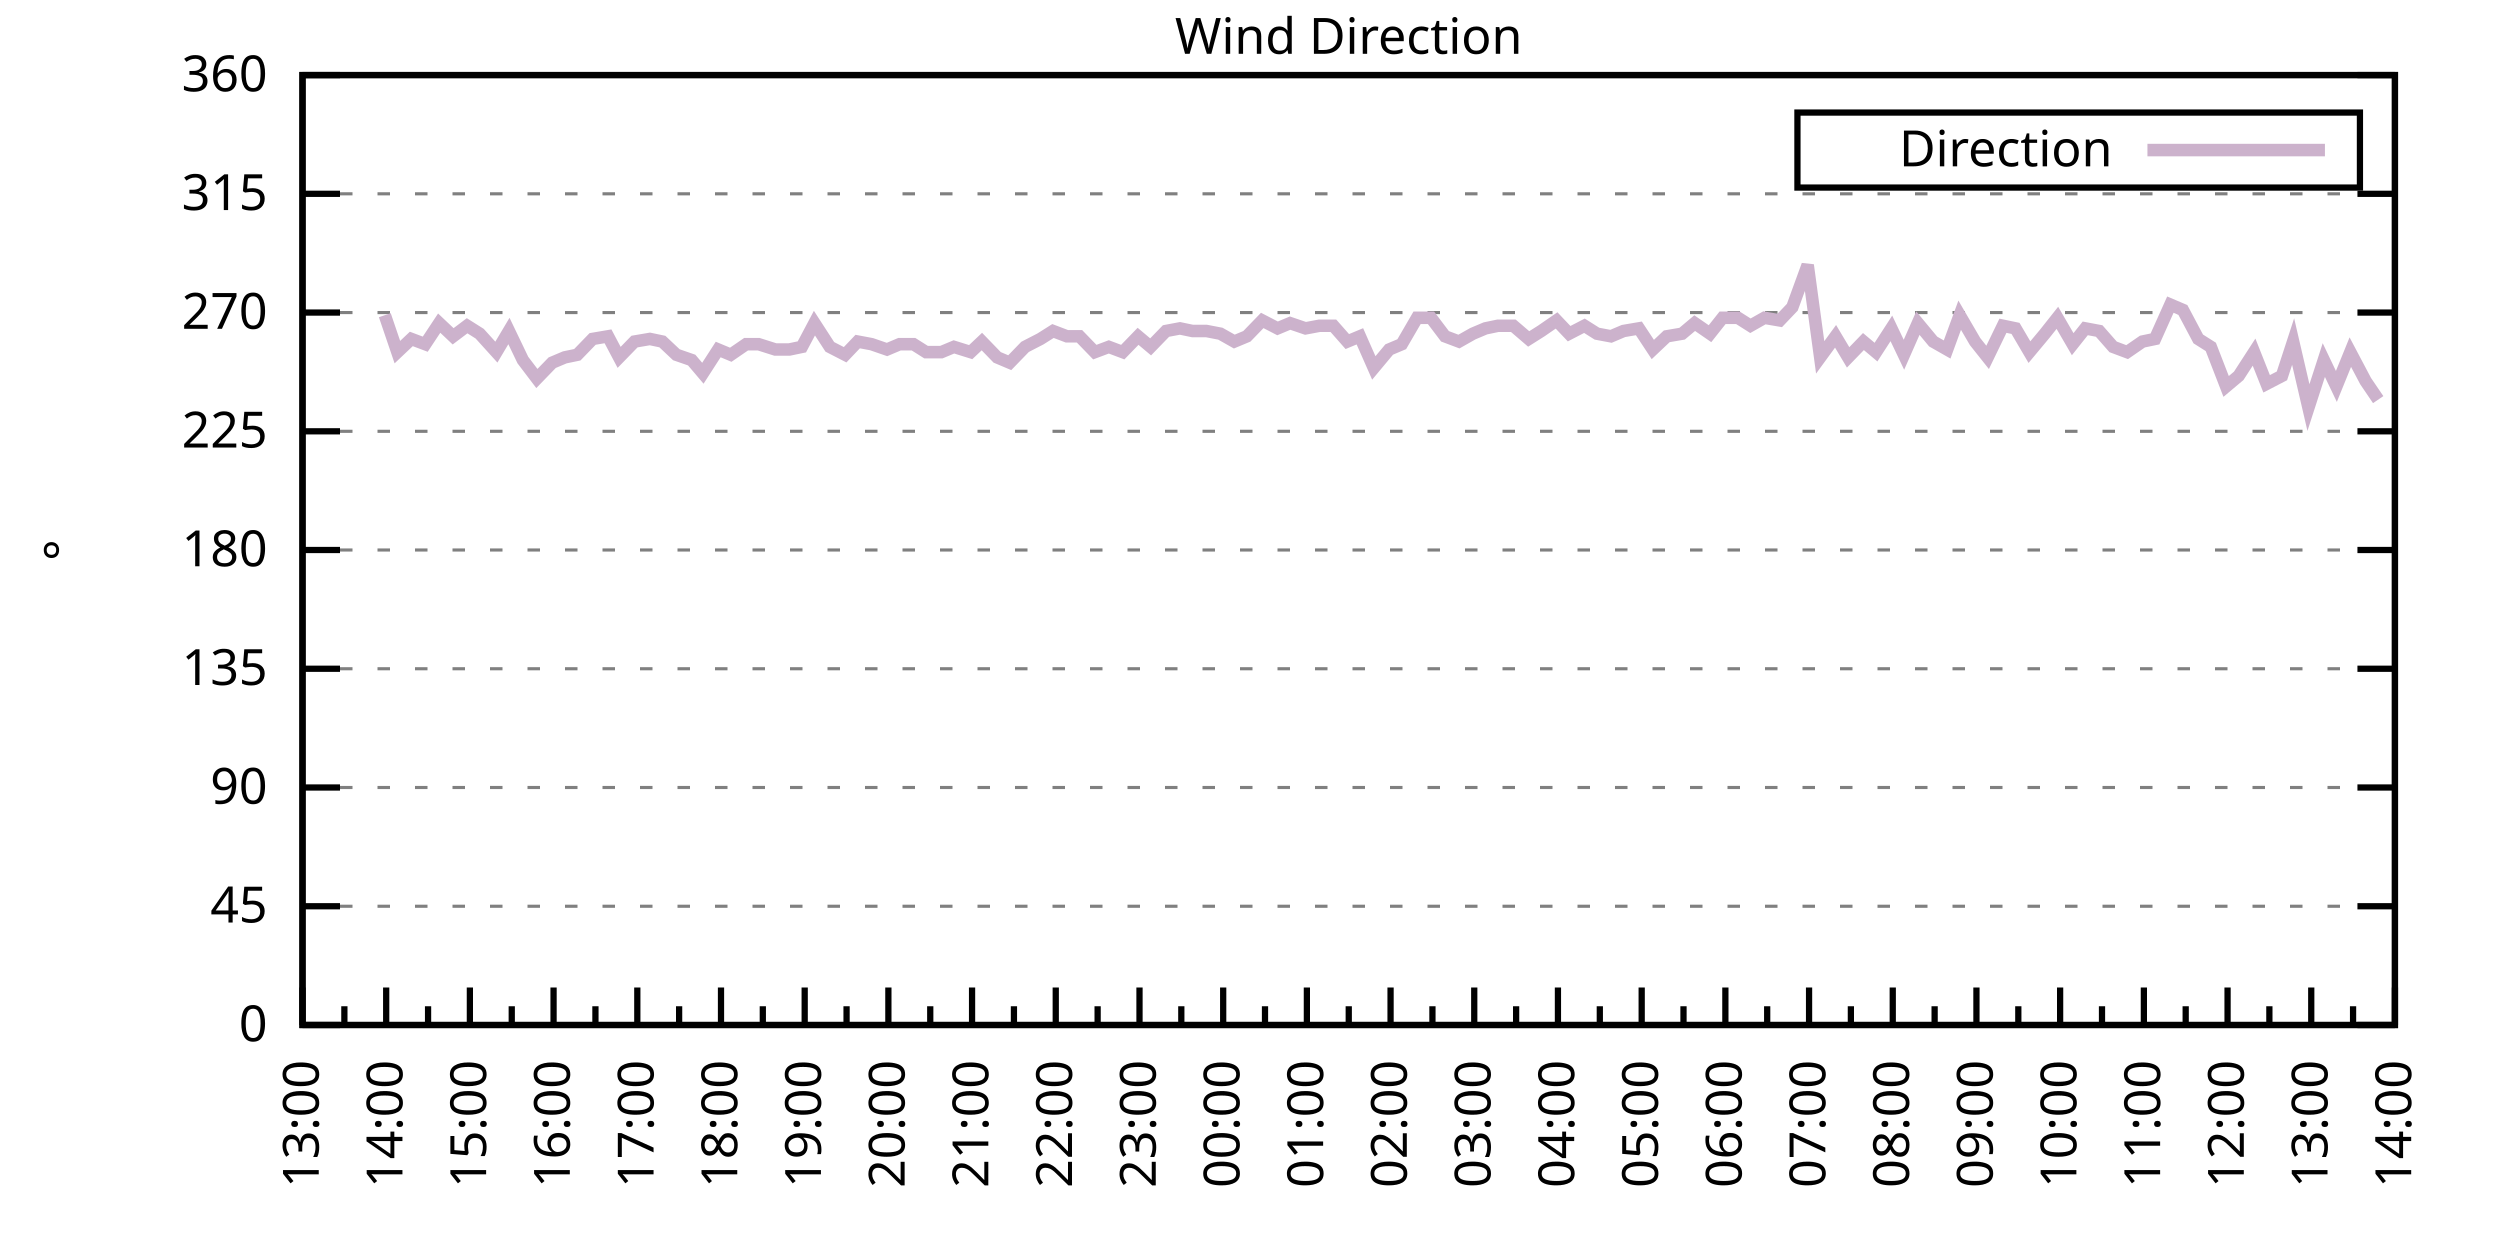
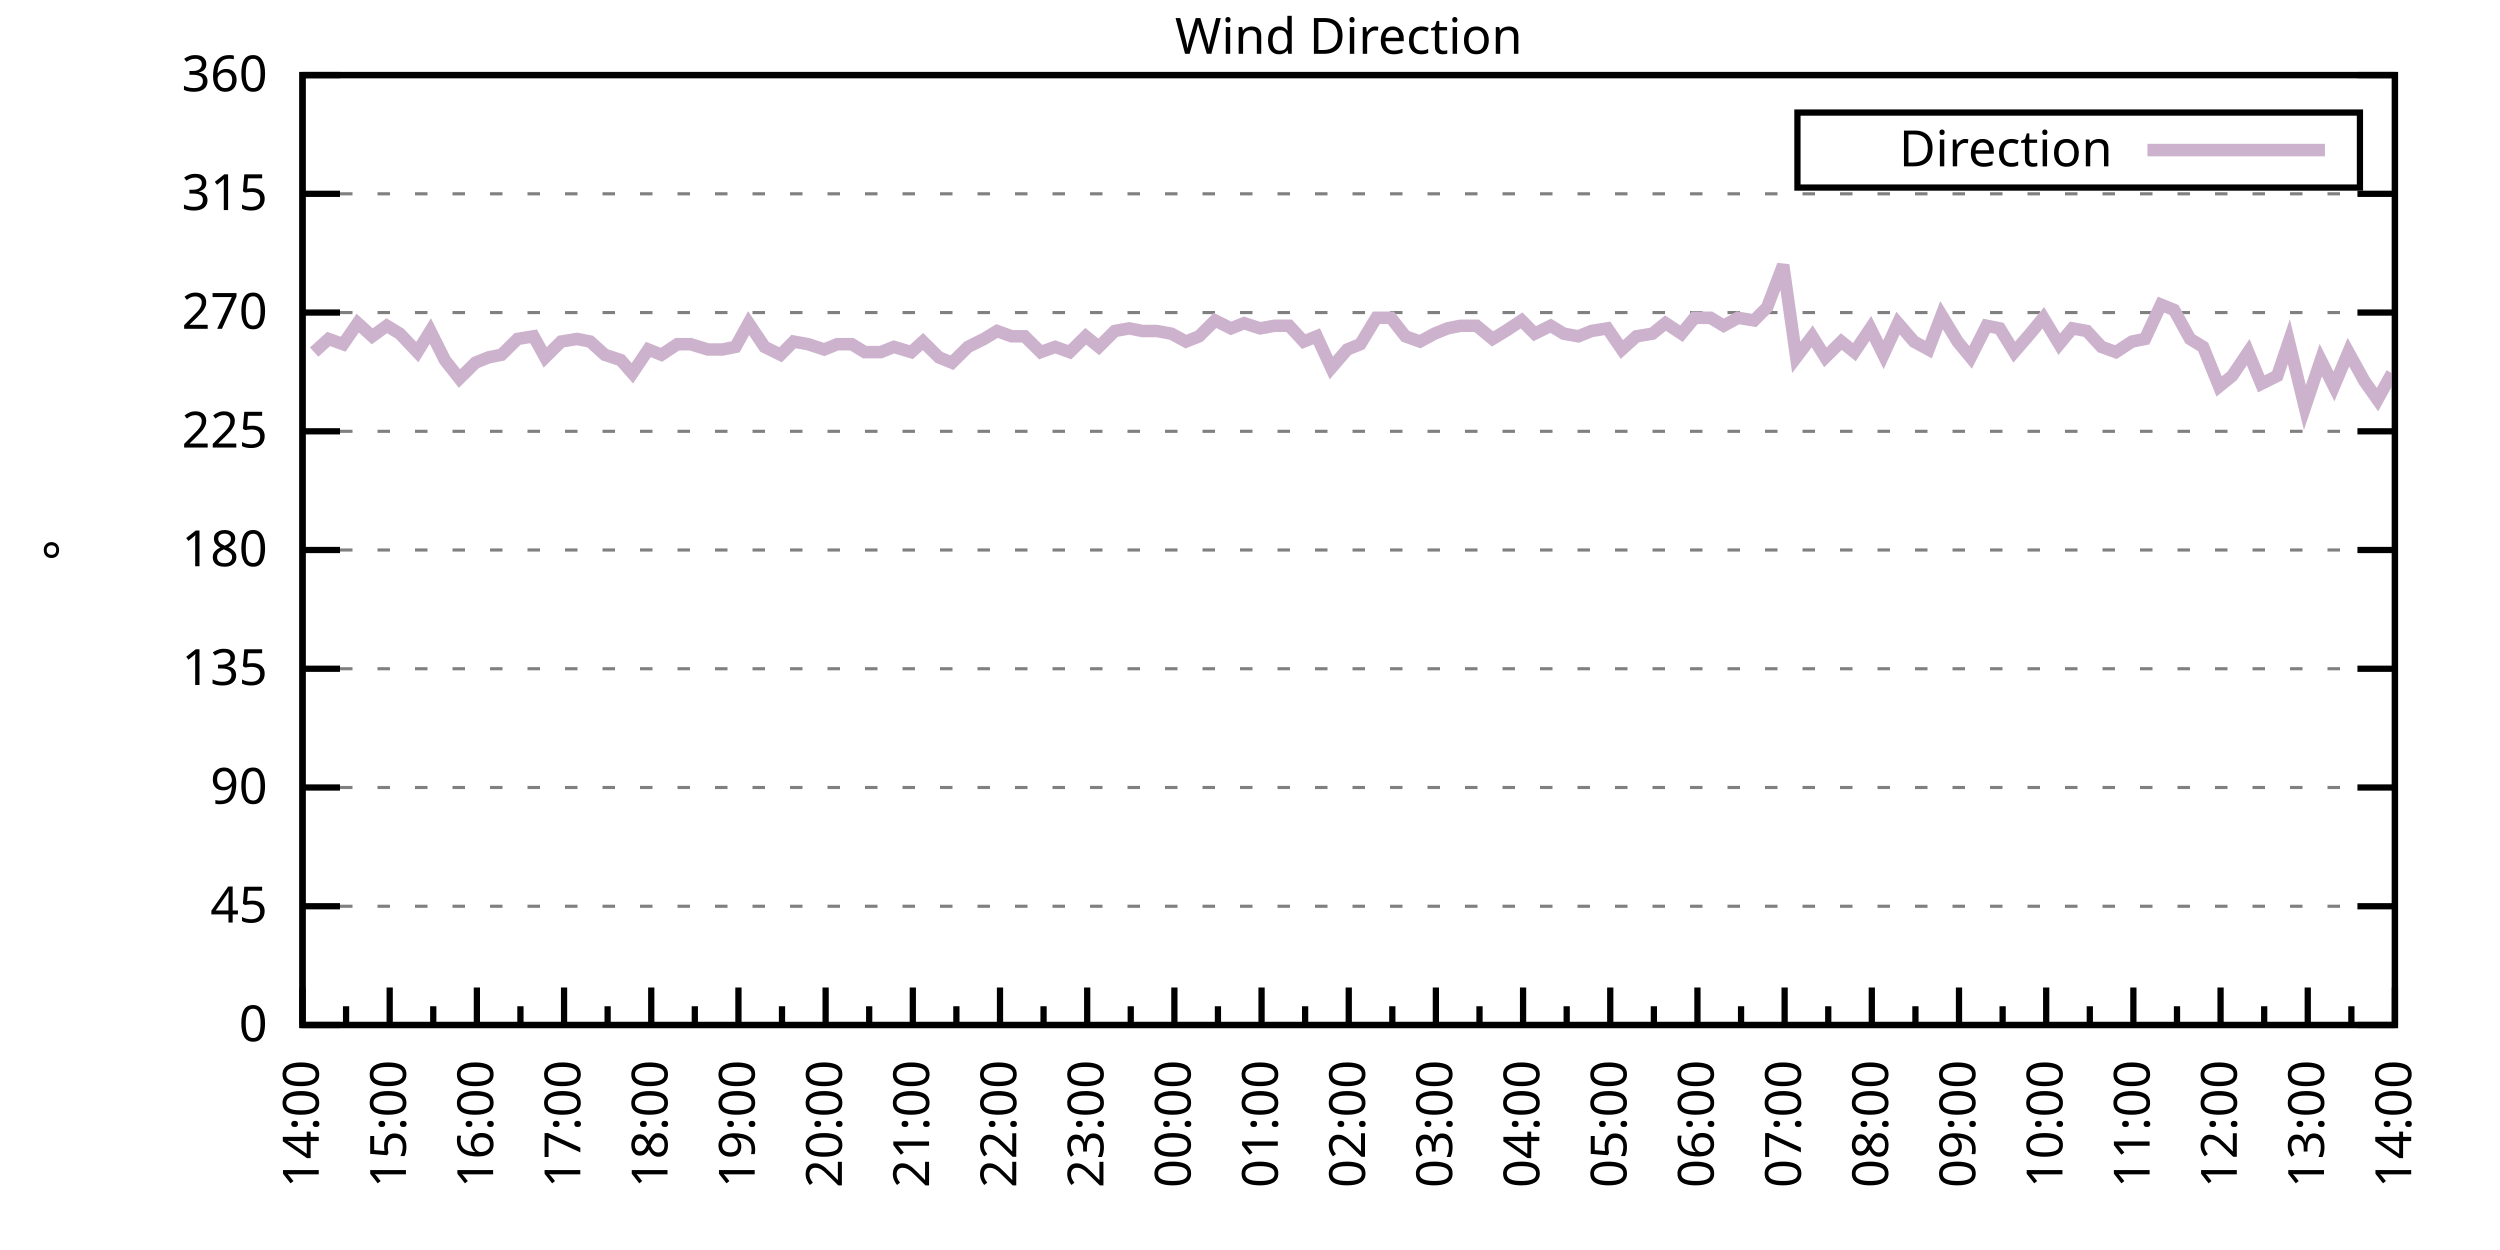
<svg xmlns="http://www.w3.org/2000/svg" xmlns:xlink="http://www.w3.org/1999/xlink" width="400" height="200" viewBox="0 0 400 200">
  <g id="gnuplot_canvas">
    <rect x="0" y="0" width="400" height="200" fill="none" />
    <defs>
      <circle id="gpDot" r="0.5" stroke-width="0.5" stroke="currentColor" />
      <path id="gpPt0" stroke-width="0.333" stroke="currentColor" d="M-1,0 h2 M0,-1 v2" />
      <path id="gpPt1" stroke-width="0.333" stroke="currentColor" d="M-1,-1 L1,1 M1,-1 L-1,1" />
      <path id="gpPt2" stroke-width="0.333" stroke="currentColor" d="M-1,0 L1,0 M0,-1 L0,1 M-1,-1 L1,1 M-1,1 L1,-1" />
      <rect id="gpPt3" stroke-width="0.333" stroke="currentColor" x="-1" y="-1" width="2" height="2" />
      <rect id="gpPt4" stroke-width="0.333" stroke="currentColor" fill="currentColor" x="-1" y="-1" width="2" height="2" />
      <circle id="gpPt5" stroke-width="0.333" stroke="currentColor" cx="0" cy="0" r="1" />
      <use xlink:href="#gpPt5" id="gpPt6" fill="currentColor" stroke="none" />
      <path id="gpPt7" stroke-width="0.333" stroke="currentColor" d="M0,-1.33 L-1.33,0.67 L1.33,0.67 z" />
      <use xlink:href="#gpPt7" id="gpPt8" fill="currentColor" stroke="none" />
      <use xlink:href="#gpPt7" id="gpPt9" stroke="currentColor" transform="rotate(180)" />
      <use xlink:href="#gpPt9" id="gpPt10" fill="currentColor" stroke="none" />
      <use xlink:href="#gpPt3" id="gpPt11" stroke="currentColor" transform="rotate(45)" />
      <use xlink:href="#gpPt11" id="gpPt12" fill="currentColor" stroke="none" />
      <path id="gpPt13" stroke-width="0.333" stroke="currentColor" d="M0,1.330 L1.265,0.411 L0.782,-1.067 L-0.782,-1.076 L-1.265,0.411 z" />
      <use xlink:href="#gpPt13" id="gpPt14" fill="currentColor" stroke="none" />
      <filter id="textbox" filterUnits="objectBoundingBox" x="0" y="0" height="1" width="1">
        <feFlood flood-color="white" flood-opacity="1" result="bgnd" />
        <feComposite in="SourceGraphic" in2="bgnd" operator="atop" />
      </filter>
      <filter id="greybox" filterUnits="objectBoundingBox" x="0" y="0" height="1" width="1">
        <feFlood flood-color="lightgrey" flood-opacity="1" result="grey" />
        <feComposite in="SourceGraphic" in2="grey" operator="atop" />
      </filter>
    </defs>
    <g fill="none" color="white" stroke="currentColor" stroke-width="1.00" stroke-linecap="butt" stroke-linejoin="miter">
</g>
    <g fill="none" color="black" stroke="currentColor" stroke-width="1.00" stroke-linecap="butt" stroke-linejoin="miter">
      <g stroke="none" shape-rendering="crispEdges">
        <polygon fill="rgb(255, 255, 255)" points="48.40,164.00 383.18,164.00 383.18,12.02 48.40,12.02 " />
      </g>
    </g>
    <g fill="none" color="black" stroke="currentColor" stroke-width="1.00" stroke-linecap="butt" stroke-linejoin="miter">
</g>
    <g fill="none" color="black" stroke="black" stroke-width="0.50" stroke-linecap="butt" stroke-linejoin="miter">
</g>
    <g fill="none" color="gray" stroke="currentColor" stroke-width="0.50" stroke-linecap="butt" stroke-linejoin="miter">
      <path stroke="gray" stroke-dasharray="2,4" class="gridline" d="M48.40,164.00 L383.19,164.00  " />
    </g>
    <g fill="none" color="gray" stroke="gray" stroke-width="1.00" stroke-linecap="butt" stroke-linejoin="miter">
</g>
    <g fill="none" color="black" stroke="currentColor" stroke-width="1.00" stroke-linecap="butt" stroke-linejoin="miter">
      <path stroke="black" d="M48.40,164.00 L54.40,164.00 M383.19,164.00 L377.19,164.00  " />
      <g transform="translate(42.80,166.60)" stroke="none" fill="black" font-family="Sans" font-size="8.00" text-anchor="end">
        <text>
          <tspan font-family="Sans"> 0</tspan>
        </text>
      </g>
    </g>
    <g fill="none" color="black" stroke="currentColor" stroke-width="1.00" stroke-linecap="butt" stroke-linejoin="miter">
</g>
    <g fill="none" color="black" stroke="black" stroke-width="0.50" stroke-linecap="butt" stroke-linejoin="miter">
</g>
    <g fill="none" color="gray" stroke="currentColor" stroke-width="0.50" stroke-linecap="butt" stroke-linejoin="miter">
      <path stroke="gray" stroke-dasharray="2,4" class="gridline" d="M48.40,145.00 L383.19,145.00  " />
    </g>
    <g fill="none" color="gray" stroke="gray" stroke-width="1.00" stroke-linecap="butt" stroke-linejoin="miter">
</g>
    <g fill="none" color="black" stroke="currentColor" stroke-width="1.00" stroke-linecap="butt" stroke-linejoin="miter">
      <path stroke="black" d="M48.40,145.00 L54.40,145.00 M383.19,145.00 L377.19,145.00  " />
      <g transform="translate(42.80,147.60)" stroke="none" fill="black" font-family="Sans" font-size="8.00" text-anchor="end">
        <text>
          <tspan font-family="Sans"> 45</tspan>
        </text>
      </g>
    </g>
    <g fill="none" color="black" stroke="currentColor" stroke-width="1.00" stroke-linecap="butt" stroke-linejoin="miter">
</g>
    <g fill="none" color="black" stroke="black" stroke-width="0.50" stroke-linecap="butt" stroke-linejoin="miter">
</g>
    <g fill="none" color="gray" stroke="currentColor" stroke-width="0.50" stroke-linecap="butt" stroke-linejoin="miter">
      <path stroke="gray" stroke-dasharray="2,4" class="gridline" d="M48.40,126.00 L383.19,126.00  " />
    </g>
    <g fill="none" color="gray" stroke="gray" stroke-width="1.00" stroke-linecap="butt" stroke-linejoin="miter">
</g>
    <g fill="none" color="black" stroke="currentColor" stroke-width="1.00" stroke-linecap="butt" stroke-linejoin="miter">
      <path stroke="black" d="M48.40,126.00 L54.40,126.00 M383.19,126.00 L377.19,126.00  " />
      <g transform="translate(42.80,128.60)" stroke="none" fill="black" font-family="Sans" font-size="8.00" text-anchor="end">
        <text>
          <tspan font-family="Sans"> 90</tspan>
        </text>
      </g>
    </g>
    <g fill="none" color="black" stroke="currentColor" stroke-width="1.00" stroke-linecap="butt" stroke-linejoin="miter">
</g>
    <g fill="none" color="black" stroke="black" stroke-width="0.50" stroke-linecap="butt" stroke-linejoin="miter">
</g>
    <g fill="none" color="gray" stroke="currentColor" stroke-width="0.50" stroke-linecap="butt" stroke-linejoin="miter">
      <path stroke="gray" stroke-dasharray="2,4" class="gridline" d="M48.40,107.00 L383.19,107.00  " />
    </g>
    <g fill="none" color="gray" stroke="gray" stroke-width="1.00" stroke-linecap="butt" stroke-linejoin="miter">
</g>
    <g fill="none" color="black" stroke="currentColor" stroke-width="1.00" stroke-linecap="butt" stroke-linejoin="miter">
      <path stroke="black" d="M48.40,107.00 L54.40,107.00 M383.19,107.00 L377.19,107.00  " />
      <g transform="translate(42.80,109.60)" stroke="none" fill="black" font-family="Sans" font-size="8.00" text-anchor="end">
        <text>
          <tspan font-family="Sans"> 135</tspan>
        </text>
      </g>
    </g>
    <g fill="none" color="black" stroke="currentColor" stroke-width="1.00" stroke-linecap="butt" stroke-linejoin="miter">
</g>
    <g fill="none" color="black" stroke="black" stroke-width="0.50" stroke-linecap="butt" stroke-linejoin="miter">
</g>
    <g fill="none" color="gray" stroke="currentColor" stroke-width="0.50" stroke-linecap="butt" stroke-linejoin="miter">
      <path stroke="gray" stroke-dasharray="2,4" class="gridline" d="M48.40,88.00 L383.19,88.00  " />
    </g>
    <g fill="none" color="gray" stroke="gray" stroke-width="1.00" stroke-linecap="butt" stroke-linejoin="miter">
</g>
    <g fill="none" color="black" stroke="currentColor" stroke-width="1.00" stroke-linecap="butt" stroke-linejoin="miter">
      <path stroke="black" d="M48.40,88.00 L54.40,88.00 M383.19,88.00 L377.19,88.00  " />
      <g transform="translate(42.80,90.60)" stroke="none" fill="black" font-family="Sans" font-size="8.00" text-anchor="end">
        <text>
          <tspan font-family="Sans"> 180</tspan>
        </text>
      </g>
    </g>
    <g fill="none" color="black" stroke="currentColor" stroke-width="1.00" stroke-linecap="butt" stroke-linejoin="miter">
</g>
    <g fill="none" color="black" stroke="black" stroke-width="0.50" stroke-linecap="butt" stroke-linejoin="miter">
</g>
    <g fill="none" color="gray" stroke="currentColor" stroke-width="0.50" stroke-linecap="butt" stroke-linejoin="miter">
      <path stroke="gray" stroke-dasharray="2,4" class="gridline" d="M48.40,69.01 L383.19,69.01  " />
    </g>
    <g fill="none" color="gray" stroke="gray" stroke-width="1.00" stroke-linecap="butt" stroke-linejoin="miter">
</g>
    <g fill="none" color="black" stroke="currentColor" stroke-width="1.00" stroke-linecap="butt" stroke-linejoin="miter">
      <path stroke="black" d="M48.40,69.01 L54.40,69.01 M383.19,69.01 L377.19,69.01  " />
      <g transform="translate(42.80,71.61)" stroke="none" fill="black" font-family="Sans" font-size="8.00" text-anchor="end">
        <text>
          <tspan font-family="Sans"> 225</tspan>
        </text>
      </g>
    </g>
    <g fill="none" color="black" stroke="currentColor" stroke-width="1.00" stroke-linecap="butt" stroke-linejoin="miter">
</g>
    <g fill="none" color="black" stroke="black" stroke-width="0.50" stroke-linecap="butt" stroke-linejoin="miter">
</g>
    <g fill="none" color="gray" stroke="currentColor" stroke-width="0.50" stroke-linecap="butt" stroke-linejoin="miter">
      <path stroke="gray" stroke-dasharray="2,4" class="gridline" d="M48.40,50.01 L383.19,50.01  " />
    </g>
    <g fill="none" color="gray" stroke="gray" stroke-width="1.00" stroke-linecap="butt" stroke-linejoin="miter">
</g>
    <g fill="none" color="black" stroke="currentColor" stroke-width="1.00" stroke-linecap="butt" stroke-linejoin="miter">
      <path stroke="black" d="M48.40,50.01 L54.40,50.01 M383.19,50.01 L377.19,50.01  " />
      <g transform="translate(42.80,52.61)" stroke="none" fill="black" font-family="Sans" font-size="8.00" text-anchor="end">
        <text>
          <tspan font-family="Sans"> 270</tspan>
        </text>
      </g>
    </g>
    <g fill="none" color="black" stroke="currentColor" stroke-width="1.00" stroke-linecap="butt" stroke-linejoin="miter">
</g>
    <g fill="none" color="black" stroke="black" stroke-width="0.50" stroke-linecap="butt" stroke-linejoin="miter">
</g>
    <g fill="none" color="gray" stroke="currentColor" stroke-width="0.50" stroke-linecap="butt" stroke-linejoin="miter">
      <path stroke="gray" stroke-dasharray="2,4" class="gridline" d="M48.40,31.01 L383.19,31.01  " />
    </g>
    <g fill="none" color="gray" stroke="gray" stroke-width="1.00" stroke-linecap="butt" stroke-linejoin="miter">
</g>
    <g fill="none" color="black" stroke="currentColor" stroke-width="1.00" stroke-linecap="butt" stroke-linejoin="miter">
      <path stroke="black" d="M48.40,31.01 L54.40,31.01 M383.19,31.01 L377.19,31.01  " />
      <g transform="translate(42.80,33.61)" stroke="none" fill="black" font-family="Sans" font-size="8.00" text-anchor="end">
        <text>
          <tspan font-family="Sans"> 315</tspan>
        </text>
      </g>
    </g>
    <g fill="none" color="black" stroke="currentColor" stroke-width="1.00" stroke-linecap="butt" stroke-linejoin="miter">
</g>
    <g fill="none" color="black" stroke="black" stroke-width="0.50" stroke-linecap="butt" stroke-linejoin="miter">
</g>
    <g fill="none" color="gray" stroke="currentColor" stroke-width="0.50" stroke-linecap="butt" stroke-linejoin="miter">
      <path stroke="gray" stroke-dasharray="2,4" class="gridline" d="M48.40,12.01 L383.19,12.01  " />
    </g>
    <g fill="none" color="gray" stroke="gray" stroke-width="1.00" stroke-linecap="butt" stroke-linejoin="miter">
</g>
    <g fill="none" color="black" stroke="currentColor" stroke-width="1.00" stroke-linecap="butt" stroke-linejoin="miter">
      <path stroke="black" d="M48.40,12.01 L54.40,12.01 M383.19,12.01 L377.19,12.01  " />
      <g transform="translate(42.80,14.61)" stroke="none" fill="black" font-family="Sans" font-size="8.00" text-anchor="end">
        <text>
          <tspan font-family="Sans"> 360</tspan>
        </text>
      </g>
    </g>
    <g fill="none" color="black" stroke="currentColor" stroke-width="1.00" stroke-linecap="butt" stroke-linejoin="miter">
      <path stroke="black" d="M48.40,164.00 L48.40,158.00  " />
      <g transform="translate(51.00,169.60) rotate(270)" stroke="none" fill="black" font-family="Sans" font-size="8.00" text-anchor="end">
        <text>
+           <tspan font-family="Sans">14:00</tspan>
+         </text>
+       </g>
+     </g>
+     <g fill="none" color="black" stroke="currentColor" stroke-width="1.00" stroke-linecap="butt" stroke-linejoin="miter">
+       <path stroke="black" d="M55.37,164.00 L55.37,161.00 M62.35,164.00 L62.35,158.00  " />
+       <g transform="translate(64.95,169.60) rotate(270)" stroke="none" fill="black" font-family="Sans" font-size="8.00" text-anchor="end">
+         <text>
+           <tspan font-family="Sans">15:00</tspan>
+         </text>
+       </g>
+     </g>
+     <g fill="none" color="black" stroke="currentColor" stroke-width="1.00" stroke-linecap="butt" stroke-linejoin="miter">
+       <path stroke="black" d="M69.32,164.00 L69.32,161.00 M76.30,164.00 L76.30,158.00  " />
+       <g transform="translate(78.90,169.60) rotate(270)" stroke="none" fill="black" font-family="Sans" font-size="8.00" text-anchor="end">
+         <text>
+           <tspan font-family="Sans">16:00</tspan>
+         </text>
+       </g>
+     </g>
+     <g fill="none" color="black" stroke="currentColor" stroke-width="1.00" stroke-linecap="butt" stroke-linejoin="miter">
+       <path stroke="black" d="M83.27,164.00 L83.27,161.00 M90.25,164.00 L90.25,158.00  " />
+       <g transform="translate(92.85,169.60) rotate(270)" stroke="none" fill="black" font-family="Sans" font-size="8.00" text-anchor="end">
+         <text>
+           <tspan font-family="Sans">17:00</tspan>
+         </text>
+       </g>
+     </g>
+     <g fill="none" color="black" stroke="currentColor" stroke-width="1.00" stroke-linecap="butt" stroke-linejoin="miter">
+       <path stroke="black" d="M97.22,164.00 L97.22,161.00 M104.20,164.00 L104.20,158.00  " />
+       <g transform="translate(106.80,169.60) rotate(270)" stroke="none" fill="black" font-family="Sans" font-size="8.00" text-anchor="end">
+         <text>
+           <tspan font-family="Sans">18:00</tspan>
+         </text>
+       </g>
+     </g>
+     <g fill="none" color="black" stroke="currentColor" stroke-width="1.00" stroke-linecap="butt" stroke-linejoin="miter">
+       <path stroke="black" d="M111.17,164.00 L111.17,161.00 M118.15,164.00 L118.15,158.00  " />
+       <g transform="translate(120.75,169.60) rotate(270)" stroke="none" fill="black" font-family="Sans" font-size="8.00" text-anchor="end">
+         <text>
+           <tspan font-family="Sans">19:00</tspan>
+         </text>
+       </g>
+     </g>
+     <g fill="none" color="black" stroke="currentColor" stroke-width="1.00" stroke-linecap="butt" stroke-linejoin="miter">
+       <path stroke="black" d="M125.12,164.00 L125.12,161.00 M132.10,164.00 L132.10,158.00  " />
+       <g transform="translate(134.70,169.60) rotate(270)" stroke="none" fill="black" font-family="Sans" font-size="8.00" text-anchor="end">
+         <text>
+           <tspan font-family="Sans">20:00</tspan>
+         </text>
+       </g>
+     </g>
+     <g fill="none" color="black" stroke="currentColor" stroke-width="1.00" stroke-linecap="butt" stroke-linejoin="miter">
+       <path stroke="black" d="M139.07,164.00 L139.07,161.00 M146.05,164.00 L146.05,158.00  " />
+       <g transform="translate(148.65,169.60) rotate(270)" stroke="none" fill="black" font-family="Sans" font-size="8.00" text-anchor="end">
+         <text>
+           <tspan font-family="Sans">21:00</tspan>
+         </text>
+       </g>
+     </g>
+     <g fill="none" color="black" stroke="currentColor" stroke-width="1.00" stroke-linecap="butt" stroke-linejoin="miter">
+       <path stroke="black" d="M153.02,164.00 L153.02,161.00 M160.00,164.00 L160.00,158.00  " />
+       <g transform="translate(162.60,169.60) rotate(270)" stroke="none" fill="black" font-family="Sans" font-size="8.00" text-anchor="end">
+         <text>
+           <tspan font-family="Sans">22:00</tspan>
+         </text>
+       </g>
+     </g>
+     <g fill="none" color="black" stroke="currentColor" stroke-width="1.00" stroke-linecap="butt" stroke-linejoin="miter">
+       <path stroke="black" d="M166.97,164.00 L166.97,161.00 M173.95,164.00 L173.95,158.00  " />
+       <g transform="translate(176.55,169.60) rotate(270)" stroke="none" fill="black" font-family="Sans" font-size="8.00" text-anchor="end">
+         <text>
+           <tspan font-family="Sans">23:00</tspan>
+         </text>
+       </g>
+     </g>
+     <g fill="none" color="black" stroke="currentColor" stroke-width="1.00" stroke-linecap="butt" stroke-linejoin="miter">
+       <path stroke="black" d="M180.92,164.00 L180.92,161.00 M187.90,164.00 L187.90,158.00  " />
+       <g transform="translate(190.50,169.60) rotate(270)" stroke="none" fill="black" font-family="Sans" font-size="8.00" text-anchor="end">
+         <text>
+           <tspan font-family="Sans">00:00</tspan>
+         </text>
+       </g>
+     </g>
+     <g fill="none" color="black" stroke="currentColor" stroke-width="1.00" stroke-linecap="butt" stroke-linejoin="miter">
+       <path stroke="black" d="M194.87,164.00 L194.87,161.00 M201.85,164.00 L201.85,158.00  " />
+       <g transform="translate(204.45,169.60) rotate(270)" stroke="none" fill="black" font-family="Sans" font-size="8.00" text-anchor="end">
+         <text>
+           <tspan font-family="Sans">01:00</tspan>
+         </text>
+       </g>
+     </g>
+     <g fill="none" color="black" stroke="currentColor" stroke-width="1.00" stroke-linecap="butt" stroke-linejoin="miter">
+       <path stroke="black" d="M208.82,164.00 L208.82,161.00 M215.80,164.00 L215.80,158.00  " />
+       <g transform="translate(218.40,169.60) rotate(270)" stroke="none" fill="black" font-family="Sans" font-size="8.00" text-anchor="end">
+         <text>
+           <tspan font-family="Sans">02:00</tspan>
+         </text>
+       </g>
+     </g>
+     <g fill="none" color="black" stroke="currentColor" stroke-width="1.00" stroke-linecap="butt" stroke-linejoin="miter">
+       <path stroke="black" d="M222.77,164.00 L222.77,161.00 M229.74,164.00 L229.74,158.00  " />
+       <g transform="translate(232.34,169.60) rotate(270)" stroke="none" fill="black" font-family="Sans" font-size="8.00" text-anchor="end">
+         <text>
+           <tspan font-family="Sans">03:00</tspan>
+         </text>
+       </g>
+     </g>
+     <g fill="none" color="black" stroke="currentColor" stroke-width="1.00" stroke-linecap="butt" stroke-linejoin="miter">
+       <path stroke="black" d="M236.72,164.00 L236.72,161.00 M243.69,164.00 L243.69,158.00  " />
+       <g transform="translate(246.29,169.60) rotate(270)" stroke="none" fill="black" font-family="Sans" font-size="8.00" text-anchor="end">
+         <text>
+           <tspan font-family="Sans">04:00</tspan>
+         </text>
+       </g>
+     </g>
+     <g fill="none" color="black" stroke="currentColor" stroke-width="1.00" stroke-linecap="butt" stroke-linejoin="miter">
+       <path stroke="black" d="M250.67,164.00 L250.67,161.00 M257.64,164.00 L257.64,158.00  " />
+       <g transform="translate(260.24,169.60) rotate(270)" stroke="none" fill="black" font-family="Sans" font-size="8.00" text-anchor="end">
+         <text>
+           <tspan font-family="Sans">05:00</tspan>
+         </text>
+       </g>
+     </g>
+     <g fill="none" color="black" stroke="currentColor" stroke-width="1.00" stroke-linecap="butt" stroke-linejoin="miter">
+       <path stroke="black" d="M264.62,164.00 L264.62,161.00 M271.59,164.00 L271.59,158.00  " />
+       <g transform="translate(274.19,169.60) rotate(270)" stroke="none" fill="black" font-family="Sans" font-size="8.00" text-anchor="end">
+         <text>
+           <tspan font-family="Sans">06:00</tspan>
+         </text>
+       </g>
+     </g>
+     <g fill="none" color="black" stroke="currentColor" stroke-width="1.00" stroke-linecap="butt" stroke-linejoin="miter">
+       <path stroke="black" d="M278.57,164.00 L278.57,161.00 M285.54,164.00 L285.54,158.00  " />
+       <g transform="translate(288.14,169.60) rotate(270)" stroke="none" fill="black" font-family="Sans" font-size="8.00" text-anchor="end">
+         <text>
+           <tspan font-family="Sans">07:00</tspan>
+         </text>
+       </g>
+     </g>
+     <g fill="none" color="black" stroke="currentColor" stroke-width="1.00" stroke-linecap="butt" stroke-linejoin="miter">
+       <path stroke="black" d="M292.52,164.00 L292.52,161.00 M299.49,164.00 L299.49,158.00  " />
+       <g transform="translate(302.09,169.60) rotate(270)" stroke="none" fill="black" font-family="Sans" font-size="8.00" text-anchor="end">
+         <text>
+           <tspan font-family="Sans">08:00</tspan>
+         </text>
+       </g>
+     </g>
+     <g fill="none" color="black" stroke="currentColor" stroke-width="1.00" stroke-linecap="butt" stroke-linejoin="miter">
+       <path stroke="black" d="M306.47,164.00 L306.47,161.00 M313.44,164.00 L313.44,158.00  " />
+       <g transform="translate(316.04,169.60) rotate(270)" stroke="none" fill="black" font-family="Sans" font-size="8.00" text-anchor="end">
+         <text>
+           <tspan font-family="Sans">09:00</tspan>
+         </text>
+       </g>
+     </g>
+     <g fill="none" color="black" stroke="currentColor" stroke-width="1.00" stroke-linecap="butt" stroke-linejoin="miter">
+       <path stroke="black" d="M320.42,164.00 L320.42,161.00 M327.39,164.00 L327.39,158.00  " />
+       <g transform="translate(329.99,169.60) rotate(270)" stroke="none" fill="black" font-family="Sans" font-size="8.00" text-anchor="end">
+         <text>
+           <tspan font-family="Sans">10:00</tspan>
+         </text>
+       </g>
+     </g>
+     <g fill="none" color="black" stroke="currentColor" stroke-width="1.00" stroke-linecap="butt" stroke-linejoin="miter">
+       <path stroke="black" d="M334.37,164.00 L334.37,161.00 M341.34,164.00 L341.34,158.00  " />
+       <g transform="translate(343.94,169.60) rotate(270)" stroke="none" fill="black" font-family="Sans" font-size="8.00" text-anchor="end">
+         <text>
+           <tspan font-family="Sans">11:00</tspan>
+         </text>
+       </g>
+     </g>
+     <g fill="none" color="black" stroke="currentColor" stroke-width="1.00" stroke-linecap="butt" stroke-linejoin="miter">
+       <path stroke="black" d="M348.32,164.00 L348.32,161.00 M355.29,164.00 L355.29,158.00  " />
+       <g transform="translate(357.89,169.60) rotate(270)" stroke="none" fill="black" font-family="Sans" font-size="8.00" text-anchor="end">
+         <text>
+           <tspan font-family="Sans">12:00</tspan>
+         </text>
+       </g>
+     </g>
+     <g fill="none" color="black" stroke="currentColor" stroke-width="1.00" stroke-linecap="butt" stroke-linejoin="miter">
+       <path stroke="black" d="M362.27,164.00 L362.27,161.00 M369.24,164.00 L369.24,158.00  " />
+       <g transform="translate(371.84,169.60) rotate(270)" stroke="none" fill="black" font-family="Sans" font-size="8.00" text-anchor="end">
+         <text>
          <tspan font-family="Sans">13:00</tspan>
        </text>
      </g>
    </g>
    <g fill="none" color="black" stroke="currentColor" stroke-width="1.00" stroke-linecap="butt" stroke-linejoin="miter">
-       <path stroke="black" d="M55.10,164.00 L55.10,161.00 M61.79,164.00 L61.79,158.00  " />
-       <g transform="translate(64.39,169.60) rotate(270)" stroke="none" fill="black" font-family="Sans" font-size="8.00" text-anchor="end">
-         <text>
-           <tspan font-family="Sans">14:00</tspan>
-         </text>
-       </g>
-     </g>
-     <g fill="none" color="black" stroke="currentColor" stroke-width="1.00" stroke-linecap="butt" stroke-linejoin="miter">
-       <path stroke="black" d="M68.49,164.00 L68.49,161.00 M75.18,164.00 L75.18,158.00  " />
-       <g transform="translate(77.78,169.60) rotate(270)" stroke="none" fill="black" font-family="Sans" font-size="8.00" text-anchor="end">
-         <text>
-           <tspan font-family="Sans">15:00</tspan>
-         </text>
-       </g>
-     </g>
-     <g fill="none" color="black" stroke="currentColor" stroke-width="1.00" stroke-linecap="butt" stroke-linejoin="miter">
-       <path stroke="black" d="M81.88,164.00 L81.88,161.00 M88.57,164.00 L88.57,158.00  " />
-       <g transform="translate(91.17,169.60) rotate(270)" stroke="none" fill="black" font-family="Sans" font-size="8.00" text-anchor="end">
-         <text>
-           <tspan font-family="Sans">16:00</tspan>
-         </text>
-       </g>
-     </g>
-     <g fill="none" color="black" stroke="currentColor" stroke-width="1.00" stroke-linecap="butt" stroke-linejoin="miter">
-       <path stroke="black" d="M95.27,164.00 L95.27,161.00 M101.97,164.00 L101.97,158.00  " />
-       <g transform="translate(104.57,169.60) rotate(270)" stroke="none" fill="black" font-family="Sans" font-size="8.00" text-anchor="end">
-         <text>
-           <tspan font-family="Sans">17:00</tspan>
-         </text>
-       </g>
-     </g>
-     <g fill="none" color="black" stroke="currentColor" stroke-width="1.00" stroke-linecap="butt" stroke-linejoin="miter">
-       <path stroke="black" d="M108.66,164.00 L108.66,161.00 M115.36,164.00 L115.36,158.00  " />
-       <g transform="translate(117.96,169.60) rotate(270)" stroke="none" fill="black" font-family="Sans" font-size="8.00" text-anchor="end">
-         <text>
-           <tspan font-family="Sans">18:00</tspan>
-         </text>
-       </g>
-     </g>
-     <g fill="none" color="black" stroke="currentColor" stroke-width="1.00" stroke-linecap="butt" stroke-linejoin="miter">
-       <path stroke="black" d="M122.05,164.00 L122.05,161.00 M128.75,164.00 L128.75,158.00  " />
-       <g transform="translate(131.35,169.60) rotate(270)" stroke="none" fill="black" font-family="Sans" font-size="8.00" text-anchor="end">
-         <text>
-           <tspan font-family="Sans">19:00</tspan>
-         </text>
-       </g>
-     </g>
-     <g fill="none" color="black" stroke="currentColor" stroke-width="1.00" stroke-linecap="butt" stroke-linejoin="miter">
-       <path stroke="black" d="M135.45,164.00 L135.45,161.00 M142.14,164.00 L142.14,158.00  " />
-       <g transform="translate(144.74,169.60) rotate(270)" stroke="none" fill="black" font-family="Sans" font-size="8.00" text-anchor="end">
-         <text>
-           <tspan font-family="Sans">20:00</tspan>
-         </text>
-       </g>
-     </g>
-     <g fill="none" color="black" stroke="currentColor" stroke-width="1.00" stroke-linecap="butt" stroke-linejoin="miter">
-       <path stroke="black" d="M148.84,164.00 L148.84,161.00 M155.53,164.00 L155.53,158.00  " />
-       <g transform="translate(158.13,169.60) rotate(270)" stroke="none" fill="black" font-family="Sans" font-size="8.00" text-anchor="end">
-         <text>
-           <tspan font-family="Sans">21:00</tspan>
-         </text>
-       </g>
-     </g>
-     <g fill="none" color="black" stroke="currentColor" stroke-width="1.00" stroke-linecap="butt" stroke-linejoin="miter">
-       <path stroke="black" d="M162.23,164.00 L162.23,161.00 M168.92,164.00 L168.92,158.00  " />
-       <g transform="translate(171.52,169.60) rotate(270)" stroke="none" fill="black" font-family="Sans" font-size="8.00" text-anchor="end">
-         <text>
-           <tspan font-family="Sans">22:00</tspan>
-         </text>
-       </g>
-     </g>
-     <g fill="none" color="black" stroke="currentColor" stroke-width="1.00" stroke-linecap="butt" stroke-linejoin="miter">
-       <path stroke="black" d="M175.62,164.00 L175.62,161.00 M182.32,164.00 L182.32,158.00  " />
-       <g transform="translate(184.92,169.60) rotate(270)" stroke="none" fill="black" font-family="Sans" font-size="8.00" text-anchor="end">
-         <text>
-           <tspan font-family="Sans">23:00</tspan>
-         </text>
-       </g>
-     </g>
-     <g fill="none" color="black" stroke="currentColor" stroke-width="1.00" stroke-linecap="butt" stroke-linejoin="miter">
-       <path stroke="black" d="M189.01,164.00 L189.01,161.00 M195.71,164.00 L195.71,158.00  " />
-       <g transform="translate(198.31,169.60) rotate(270)" stroke="none" fill="black" font-family="Sans" font-size="8.00" text-anchor="end">
-         <text>
-           <tspan font-family="Sans">00:00</tspan>
-         </text>
-       </g>
-     </g>
-     <g fill="none" color="black" stroke="currentColor" stroke-width="1.00" stroke-linecap="butt" stroke-linejoin="miter">
-       <path stroke="black" d="M202.40,164.00 L202.40,161.00 M209.10,164.00 L209.10,158.00  " />
-       <g transform="translate(211.70,169.60) rotate(270)" stroke="none" fill="black" font-family="Sans" font-size="8.00" text-anchor="end">
-         <text>
-           <tspan font-family="Sans">01:00</tspan>
-         </text>
-       </g>
-     </g>
-     <g fill="none" color="black" stroke="currentColor" stroke-width="1.00" stroke-linecap="butt" stroke-linejoin="miter">
-       <path stroke="black" d="M215.80,164.00 L215.80,161.00 M222.49,164.00 L222.49,158.00  " />
-       <g transform="translate(225.09,169.60) rotate(270)" stroke="none" fill="black" font-family="Sans" font-size="8.00" text-anchor="end">
-         <text>
-           <tspan font-family="Sans">02:00</tspan>
-         </text>
-       </g>
-     </g>
-     <g fill="none" color="black" stroke="currentColor" stroke-width="1.00" stroke-linecap="butt" stroke-linejoin="miter">
-       <path stroke="black" d="M229.19,164.00 L229.19,161.00 M235.88,164.00 L235.88,158.00  " />
-       <g transform="translate(238.48,169.60) rotate(270)" stroke="none" fill="black" font-family="Sans" font-size="8.00" text-anchor="end">
-         <text>
-           <tspan font-family="Sans">03:00</tspan>
-         </text>
-       </g>
-     </g>
-     <g fill="none" color="black" stroke="currentColor" stroke-width="1.00" stroke-linecap="butt" stroke-linejoin="miter">
-       <path stroke="black" d="M242.58,164.00 L242.58,161.00 M249.27,164.00 L249.27,158.00  " />
-       <g transform="translate(251.87,169.60) rotate(270)" stroke="none" fill="black" font-family="Sans" font-size="8.00" text-anchor="end">
-         <text>
-           <tspan font-family="Sans">04:00</tspan>
-         </text>
-       </g>
-     </g>
-     <g fill="none" color="black" stroke="currentColor" stroke-width="1.00" stroke-linecap="butt" stroke-linejoin="miter">
-       <path stroke="black" d="M255.97,164.00 L255.97,161.00 M262.67,164.00 L262.67,158.00  " />
-       <g transform="translate(265.27,169.60) rotate(270)" stroke="none" fill="black" font-family="Sans" font-size="8.00" text-anchor="end">
-         <text>
-           <tspan font-family="Sans">05:00</tspan>
-         </text>
-       </g>
-     </g>
-     <g fill="none" color="black" stroke="currentColor" stroke-width="1.00" stroke-linecap="butt" stroke-linejoin="miter">
-       <path stroke="black" d="M269.36,164.00 L269.36,161.00 M276.06,164.00 L276.06,158.00  " />
-       <g transform="translate(278.66,169.60) rotate(270)" stroke="none" fill="black" font-family="Sans" font-size="8.00" text-anchor="end">
-         <text>
-           <tspan font-family="Sans">06:00</tspan>
-         </text>
-       </g>
-     </g>
-     <g fill="none" color="black" stroke="currentColor" stroke-width="1.00" stroke-linecap="butt" stroke-linejoin="miter">
-       <path stroke="black" d="M282.75,164.00 L282.75,161.00 M289.45,164.00 L289.45,158.00  " />
-       <g transform="translate(292.05,169.60) rotate(270)" stroke="none" fill="black" font-family="Sans" font-size="8.00" text-anchor="end">
-         <text>
-           <tspan font-family="Sans">07:00</tspan>
-         </text>
-       </g>
-     </g>
-     <g fill="none" color="black" stroke="currentColor" stroke-width="1.00" stroke-linecap="butt" stroke-linejoin="miter">
-       <path stroke="black" d="M296.14,164.00 L296.14,161.00 M302.84,164.00 L302.84,158.00  " />
-       <g transform="translate(305.44,169.60) rotate(270)" stroke="none" fill="black" font-family="Sans" font-size="8.00" text-anchor="end">
-         <text>
-           <tspan font-family="Sans">08:00</tspan>
-         </text>
-       </g>
-     </g>
-     <g fill="none" color="black" stroke="currentColor" stroke-width="1.00" stroke-linecap="butt" stroke-linejoin="miter">
-       <path stroke="black" d="M309.54,164.00 L309.54,161.00 M316.23,164.00 L316.23,158.00  " />
-       <g transform="translate(318.83,169.60) rotate(270)" stroke="none" fill="black" font-family="Sans" font-size="8.00" text-anchor="end">
-         <text>
-           <tspan font-family="Sans">09:00</tspan>
-         </text>
-       </g>
-     </g>
-     <g fill="none" color="black" stroke="currentColor" stroke-width="1.00" stroke-linecap="butt" stroke-linejoin="miter">
-       <path stroke="black" d="M322.93,164.00 L322.93,161.00 M329.62,164.00 L329.62,158.00  " />
-       <g transform="translate(332.22,169.60) rotate(270)" stroke="none" fill="black" font-family="Sans" font-size="8.00" text-anchor="end">
-         <text>
-           <tspan font-family="Sans">10:00</tspan>
-         </text>
-       </g>
-     </g>
-     <g fill="none" color="black" stroke="currentColor" stroke-width="1.00" stroke-linecap="butt" stroke-linejoin="miter">
-       <path stroke="black" d="M336.32,164.00 L336.32,161.00 M343.02,164.00 L343.02,158.00  " />
-       <g transform="translate(345.62,169.60) rotate(270)" stroke="none" fill="black" font-family="Sans" font-size="8.00" text-anchor="end">
-         <text>
-           <tspan font-family="Sans">11:00</tspan>
-         </text>
-       </g>
-     </g>
-     <g fill="none" color="black" stroke="currentColor" stroke-width="1.00" stroke-linecap="butt" stroke-linejoin="miter">
-       <path stroke="black" d="M349.71,164.00 L349.71,161.00 M356.41,164.00 L356.41,158.00  " />
-       <g transform="translate(359.01,169.60) rotate(270)" stroke="none" fill="black" font-family="Sans" font-size="8.00" text-anchor="end">
-         <text>
-           <tspan font-family="Sans">12:00</tspan>
-         </text>
-       </g>
-     </g>
-     <g fill="none" color="black" stroke="currentColor" stroke-width="1.00" stroke-linecap="butt" stroke-linejoin="miter">
-       <path stroke="black" d="M363.10,164.00 L363.10,161.00 M369.80,164.00 L369.80,158.00  " />
-       <g transform="translate(372.40,169.60) rotate(270)" stroke="none" fill="black" font-family="Sans" font-size="8.00" text-anchor="end">
-         <text>
-           <tspan font-family="Sans">13:00</tspan>
-         </text>
-       </g>
-     </g>
-     <g fill="none" color="black" stroke="currentColor" stroke-width="1.00" stroke-linecap="butt" stroke-linejoin="miter">
-       <path stroke="black" d="M376.49,164.00 L376.49,161.00 M383.19,164.00 L383.19,158.00  " />
+       <path stroke="black" d="M376.22,164.00 L376.22,161.00 M383.19,164.00 L383.19,158.00  " />
      <g transform="translate(385.79,169.60) rotate(270)" stroke="none" fill="black" font-family="Sans" font-size="8.00" text-anchor="end">
        <text>
          <tspan font-family="Sans">14:00</tspan>
        </text>
      </g>
    </g>
    <g fill="none" color="black" stroke="currentColor" stroke-width="1.00" stroke-linecap="butt" stroke-linejoin="miter">
</g>
    <g fill="none" color="black" stroke="currentColor" stroke-width="1.00" stroke-linecap="butt" stroke-linejoin="miter">
      <path stroke="black" d="M48.40,12.01 L48.40,164.00 L383.19,164.00 L383.19,12.01 L48.40,12.01 Z  " />
    </g>
    <g fill="none" color="black" stroke="currentColor" stroke-width="1.00" stroke-linecap="butt" stroke-linejoin="miter">
      <g transform="translate(12.80,88.01) rotate(270)" stroke="none" fill="black" font-family="Sans" font-size="8.00" text-anchor="middle">
        <text>
          <tspan font-family="Sans">°</tspan>
        </text>
      </g>
    </g>
    <g fill="none" color="black" stroke="currentColor" stroke-width="1.00" stroke-linecap="butt" stroke-linejoin="miter">
</g>
    <g fill="none" color="black" stroke="currentColor" stroke-width="1.00" stroke-linecap="butt" stroke-linejoin="miter">
      <path stroke="black" d="M287.59,30.01 L287.59,18.01 L377.59,18.01 L377.59,30.01 L287.59,30.01 Z  " />
    </g>
    <g id="Wind_direction_plot_1">
      <g fill="none" color="white" stroke="black" stroke-width="2.00" stroke-linecap="butt" stroke-linejoin="miter">
</g>
      <g fill="none" color="black" stroke="currentColor" stroke-width="2.00" stroke-linecap="butt" stroke-linejoin="miter">
        <g transform="translate(337.99,26.61)" stroke="none" fill="black" font-family="Sans" font-size="8.00" text-anchor="end">
          <text>
            <tspan font-family="Sans">Direction</tspan>
          </text>
        </g>
      </g>
      <g fill="none" color="black" stroke="currentColor" stroke-width="2.00" stroke-linecap="butt" stroke-linejoin="miter">
-         <path stroke="rgb(204, 178, 204)" d="M343.59,24.01 L371.99,24.01 M61.57,50.43 L63.58,56.34 L65.81,54.23 L68.04,55.07 L70.27,51.70 L72.50,53.81   L74.74,52.12 L76.75,53.39 L79.42,56.34 L81.43,52.96 L83.66,57.61 L85.90,60.56 L88.35,58.03 L90.36,57.18   L92.37,56.76 L94.82,54.23 L97.28,53.81 L99.06,57.18 L101.52,54.65 L103.98,54.23 L105.98,54.65 L108.22,56.76   L110.67,57.61 L112.46,59.72 L114.91,55.92 L116.92,56.76 L119.38,55.07 L121.38,55.07 L124.06,55.92 L126.29,55.92   L128.30,55.50 L130.31,51.70 L132.77,55.50 L135.22,56.76 L137.23,54.65 L139.46,55.07 L141.92,55.92 L143.93,55.07   L146.16,55.07 L148.17,56.34 L150.62,56.34 L152.63,55.50 L155.31,56.34 L157.10,54.65 L159.55,57.18 L161.56,58.03   L164.01,55.50 L166.47,54.23 L168.48,52.96 L170.71,53.81 L172.72,53.81 L175.17,56.34 L177.41,55.50 L179.64,56.34   L182.09,53.81 L184.10,55.50 L186.56,52.96 L188.79,52.54 L190.80,52.96 L193.03,52.96 L195.26,53.39 L197.49,54.65   L199.50,53.81 L201.96,51.27 L204.41,52.54 L206.42,51.70 L208.88,52.54 L211.11,52.12 L213.34,52.12 L215.57,54.65   L217.58,53.81 L219.81,58.87 L222.27,55.92 L224.28,55.07 L226.73,50.85 L228.96,50.85 L231.20,53.81 L233.43,54.65   L235.66,53.39 L237.67,52.54 L239.68,52.12 L242.13,52.12 L244.59,54.23 L246.60,52.96 L249.05,51.27 L251.06,53.39   L253.51,52.12 L255.52,53.39 L257.76,53.81 L259.76,52.96 L262.22,52.54 L264.45,55.92 L266.68,53.81 L269.14,53.39   L271.15,51.70 L273.60,53.39 L275.61,50.85 L278.07,50.85 L280.07,52.12 L282.31,50.85 L284.76,51.27 L286.77,49.16   L289.23,42.41 L291.23,57.18 L293.69,53.81 L295.70,57.18 L298.15,54.65 L300.16,56.34 L302.62,52.54 L304.63,56.76   L306.86,51.70 L309.31,54.65 L311.54,55.92 L313.55,50.43 L316.01,54.65 L318.02,57.18 L320.47,52.12 L322.48,52.54   L324.71,56.34 L327.17,53.39 L329.18,50.85 L331.63,55.07 L333.64,52.54 L335.87,52.96 L338.10,55.50 L340.34,56.34   L342.79,54.65 L344.80,54.23 L347.26,48.74 L349.26,49.59 L351.72,54.23 L353.73,55.50 L356.18,61.83 L358.19,60.14   L360.65,56.34 L362.66,61.41 L365.11,60.14 L366.90,54.65 L369.35,65.21 L371.81,57.61 L373.82,61.83 L376.05,56.34   L378.50,60.98 L380.51,63.94  " />
+         <path stroke="rgb(204, 178, 204)" d="M343.59,24.01 L371.99,24.01 M50.26,56.34 L52.58,54.23 L54.91,55.07 L57.23,51.70 L59.56,53.81 L61.88,52.12   L63.98,53.39 L66.77,56.34 L68.86,52.96 L71.18,57.61 L73.51,60.56 L76.07,58.03 L78.16,57.18 L80.25,56.76   L82.81,54.23 L85.37,53.81 L87.23,57.18 L89.78,54.65 L92.34,54.23 L94.43,54.65 L96.76,56.76 L99.32,57.61   L101.18,59.72 L103.73,55.92 L105.83,56.76 L108.38,55.07 L110.48,55.07 L113.27,55.92 L115.59,55.92 L117.68,55.50   L119.78,51.70 L122.33,55.50 L124.89,56.76 L126.98,54.65 L129.31,55.07 L131.87,55.92 L133.96,55.07 L136.28,55.07   L138.37,56.34 L140.93,56.34 L143.02,55.50 L145.81,56.34 L147.67,54.65 L150.23,57.18 L152.32,58.03 L154.88,55.50   L157.44,54.23 L159.53,52.96 L161.86,53.81 L163.95,53.81 L166.51,56.34 L168.83,55.50 L171.16,56.34 L173.71,53.81   L175.81,55.50 L178.36,52.96 L180.69,52.54 L182.78,52.96 L185.11,52.96 L187.43,53.39 L189.76,54.65 L191.85,53.81   L194.41,51.27 L196.96,52.54 L199.06,51.70 L201.61,52.54 L203.94,52.12 L206.26,52.12 L208.59,54.65 L210.68,53.81   L213.01,58.87 L215.56,55.92 L217.65,55.07 L220.21,50.85 L222.54,50.85 L224.86,53.81 L227.19,54.65 L229.51,53.39   L231.60,52.54 L233.70,52.12 L236.25,52.12 L238.81,54.23 L240.90,52.96 L243.46,51.27 L245.55,53.39 L248.11,52.12   L250.20,53.39 L252.53,53.81 L254.62,52.96 L257.18,52.54 L259.50,55.92 L261.83,53.81 L264.39,53.39 L266.48,51.70   L269.04,53.39 L271.13,50.85 L273.69,50.85 L275.78,52.12 L278.10,50.85 L280.66,51.27 L282.75,49.16 L285.31,42.41   L287.40,57.18 L289.96,53.81 L292.05,57.18 L294.61,54.65 L296.70,56.34 L299.26,52.54 L301.35,56.76 L303.68,51.70   L306.23,54.65 L308.56,55.92 L310.65,50.43 L313.21,54.65 L315.30,57.18 L317.86,52.12 L319.95,52.54 L322.28,56.34   L324.83,53.39 L326.93,50.85 L329.48,55.07 L331.58,52.54 L333.90,52.96 L336.23,55.50 L338.55,56.34 L341.11,54.65   L343.20,54.23 L345.76,48.74 L347.85,49.59 L350.41,54.23 L352.50,55.50 L355.06,61.83 L357.15,60.14 L359.71,56.34   L361.80,61.41 L364.36,60.14 L366.22,54.65 L368.78,65.21 L371.33,57.61 L373.43,61.83 L375.75,56.34 L378.31,60.98   L380.40,63.94 L382.73,59.72  " />
      </g>
    </g>
    <g fill="none" color="black" stroke="currentColor" stroke-width="2.00" stroke-linecap="butt" stroke-linejoin="miter">
</g>
    <g fill="none" color="black" stroke="black" stroke-width="1.00" stroke-linecap="butt" stroke-linejoin="miter">
</g>
    <g fill="none" color="black" stroke="currentColor" stroke-width="1.00" stroke-linecap="butt" stroke-linejoin="miter">
      <path stroke="black" d="M48.40,12.01 L48.40,164.00 L383.19,164.00 L383.19,12.01 L48.40,12.01 Z  " />
    </g>
    <g fill="none" color="black" stroke="currentColor" stroke-width="1.00" stroke-linecap="butt" stroke-linejoin="miter">
      <g transform="translate(215.79,8.61)" stroke="none" fill="black" font-family="Sans" font-size="8.00" text-anchor="middle">
        <text>
          <tspan font-family="Sans">Wind Direction</tspan>
        </text>
      </g>
    </g>
    <g fill="none" color="black" stroke="currentColor" stroke-width="1.00" stroke-linecap="butt" stroke-linejoin="miter">
</g>
  </g>
</svg>
